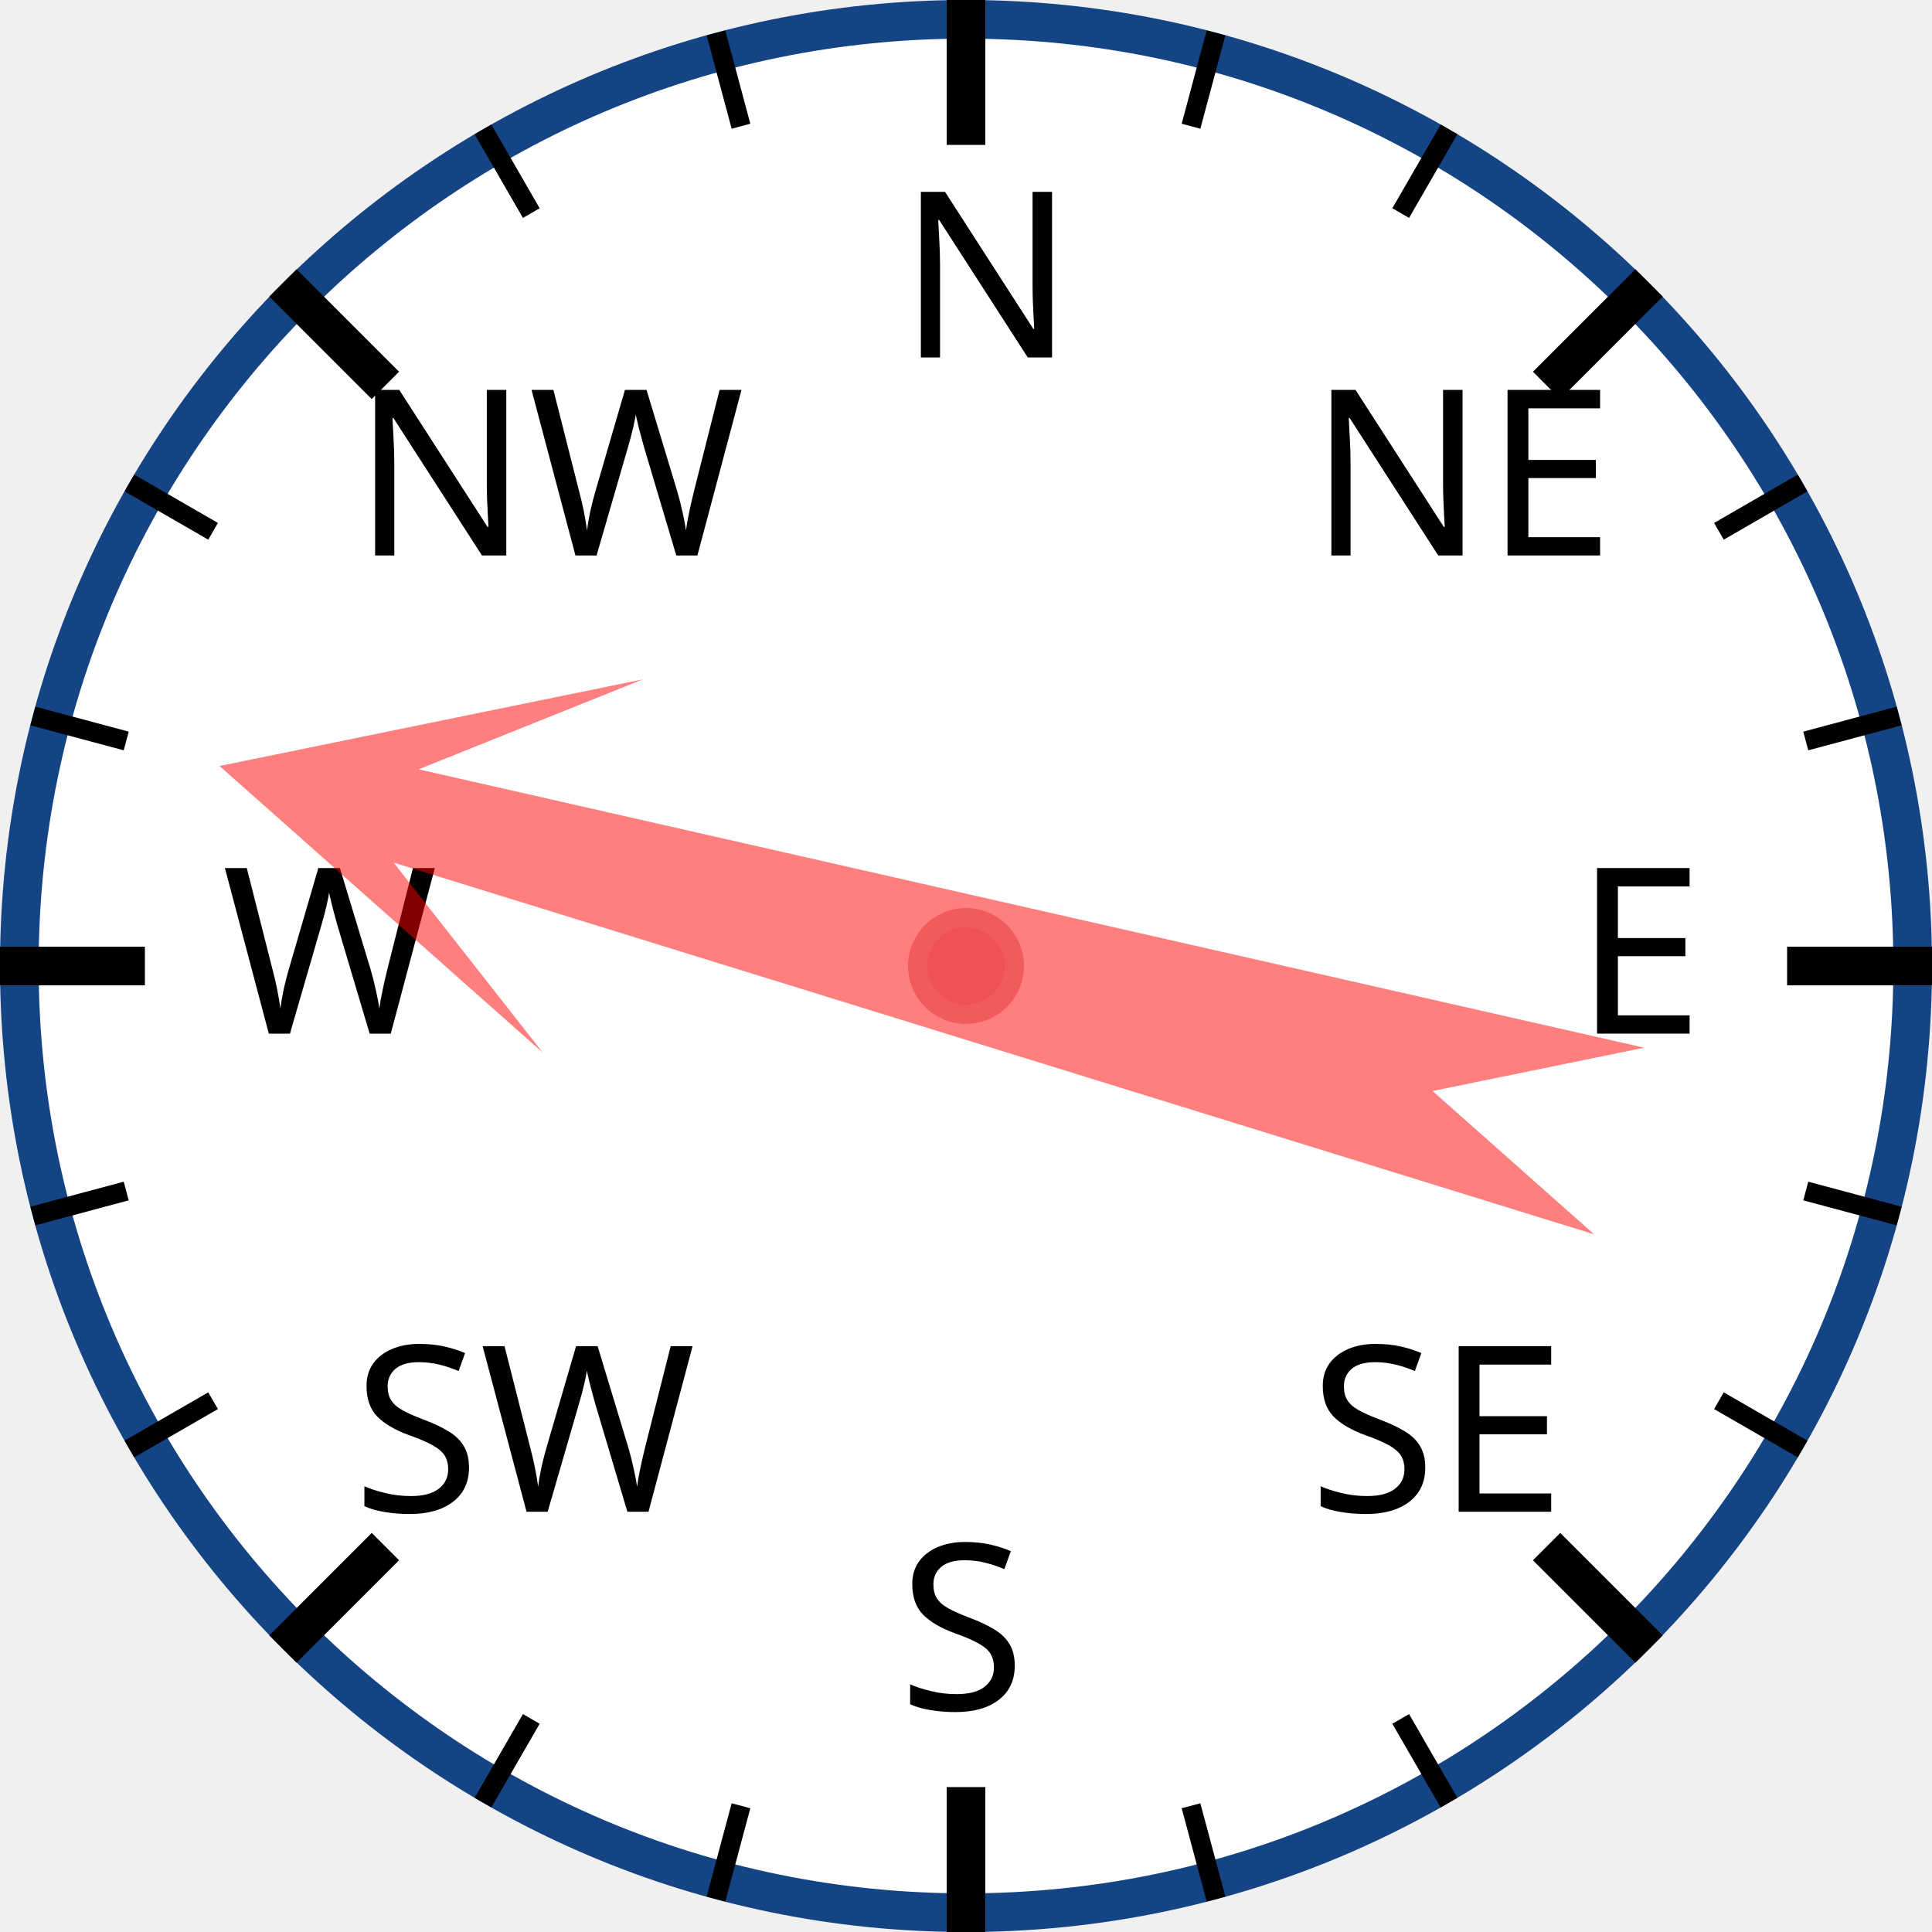
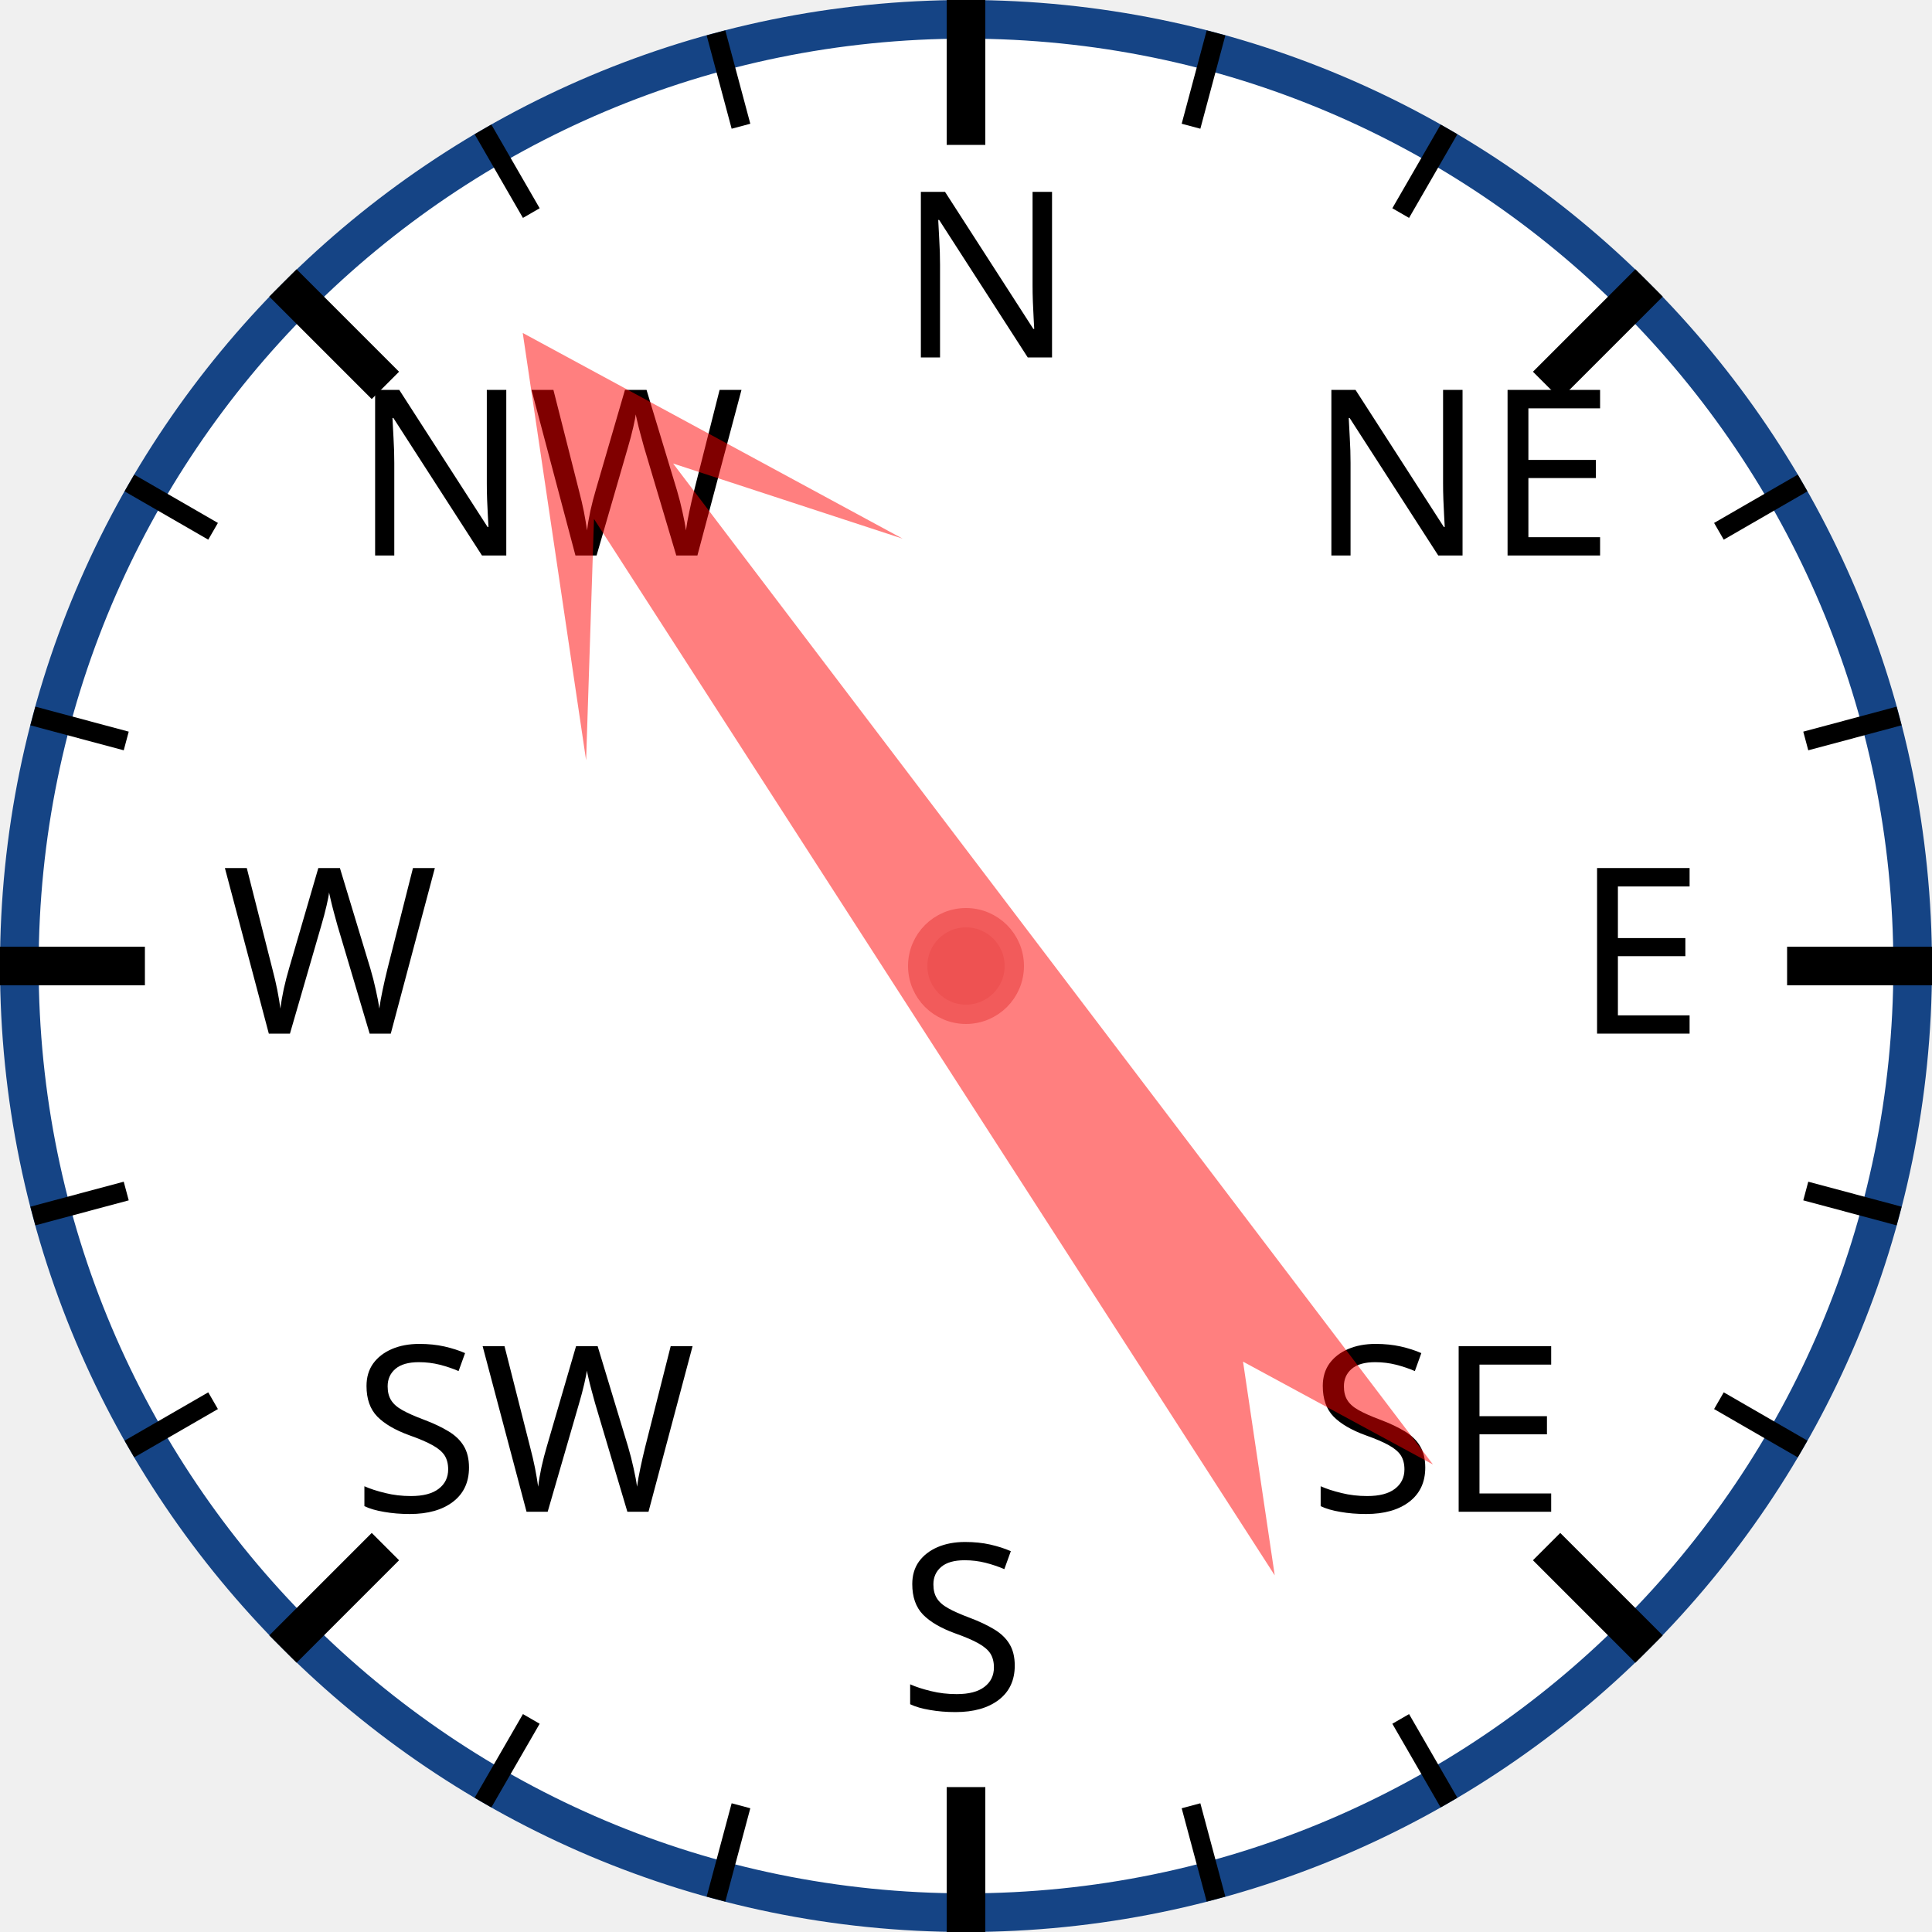
<svg xmlns="http://www.w3.org/2000/svg" width="120px" height="120px" viewBox="0 0 200 200">
  <circle cx="100" cy="100" r="98" style="fill: white; stroke: #154485; stroke-width: 4;" />
  <text x="93.0" y="37.0" style="font-family: sans-serif; font-size: 18pt;">N</text>
  <line x1="100.0" y1="0.0" x2="100.0" y2="15.0" style="stroke: black; stroke-width: 4;" />
  <line x1="74.118" y1="3.407" x2="76.706" y2="13.067" style="stroke: black; stroke-width: 2;" />
  <line x1="50" y1="13.397" x2="55" y2="22.058" style="stroke: black; stroke-width: 2;" />
  <text x="36.503" y="57.503" style="font-family: sans-serif; font-size: 18pt;">NW</text>
  <line x1="29.289" y1="29.289" x2="39.896" y2="39.896" style="stroke: black; stroke-width: 4;" />
  <line x1="13.397" y1="50" x2="22.058" y2="55" style="stroke: black; stroke-width: 2;" />
  <line x1="3.407" y1="74.118" x2="13.067" y2="76.706" style="stroke: black; stroke-width: 2;" />
  <text x="23.0" y="107.0" style="font-family: sans-serif; font-size: 18pt;">W</text>
  <line x1="0.0" y1="100.0" x2="15.0" y2="100.0" style="stroke: black; stroke-width: 4;" />
  <line x1="3.407" y1="125.882" x2="13.067" y2="123.294" style="stroke: black; stroke-width: 2;" />
  <line x1="13.397" y1="150" x2="22.058" y2="145" style="stroke: black; stroke-width: 2;" />
  <text x="36.503" y="156.497" style="font-family: sans-serif; font-size: 18pt;">SW</text>
  <line x1="29.289" y1="170.711" x2="39.896" y2="160.104" style="stroke: black; stroke-width: 4;" />
  <line x1="50" y1="186.603" x2="55" y2="177.942" style="stroke: black; stroke-width: 2;" />
  <line x1="74.118" y1="196.593" x2="76.706" y2="186.933" style="stroke: black; stroke-width: 2;" />
  <text x="93" y="177.0" style="font-family: sans-serif; font-size: 18pt;">S</text>
  <line x1="100" y1="200.0" x2="100" y2="185.0" style="stroke: black; stroke-width: 4;" />
  <line x1="125.882" y1="196.593" x2="123.294" y2="186.933" style="stroke: black; stroke-width: 2;" />
  <line x1="150.0" y1="186.603" x2="145.0" y2="177.942" style="stroke: black; stroke-width: 2;" />
  <text x="135.497" y="156.497" style="font-family: sans-serif; font-size: 18pt;">SE</text>
  <line x1="170.711" y1="170.711" x2="160.104" y2="160.104" style="stroke: black; stroke-width: 4;" />
  <line x1="186.603" y1="150" x2="177.942" y2="145" style="stroke: black; stroke-width: 2;" />
  <line x1="196.593" y1="125.882" x2="186.933" y2="123.294" style="stroke: black; stroke-width: 2;" />
  <text x="163.0" y="107" style="font-family: sans-serif; font-size: 18pt;">E</text>
  <line x1="200.0" y1="100" x2="185.0" y2="100" style="stroke: black; stroke-width: 4;" />
  <line x1="196.593" y1="74.118" x2="186.933" y2="76.706" style="stroke: black; stroke-width: 2;" />
  <line x1="186.603" y1="50" x2="177.942" y2="55" style="stroke: black; stroke-width: 2;" />
  <text x="135.497" y="57.503" style="font-family: sans-serif; font-size: 18pt;">NE</text>
  <line x1="170.711" y1="29.289" x2="160.104" y2="39.896" style="stroke: black; stroke-width: 4;" />
  <line x1="150" y1="13.397" x2="145" y2="22.058" style="stroke: black; stroke-width: 2;" />
  <line x1="125.882" y1="3.407" x2="123.294" y2="13.067" style="stroke: black; stroke-width: 2;" />
-   <polygon points="100 20 120 60 105 40 110 170 100 150 90 170 95 40 80 60" style="fill: red; fill-opacity: 0.5;" transform="rotate(285,100,100)" />
+   <polygon points="100 20 120 60 105 40 110 170 100 150 90 170 95 40 80 60" style="fill: red; fill-opacity: 0.5;" transform="rotate(325,100,100)" />
  <circle cx="100" cy="100" r="5" style="fill: #EE5252; stroke: #F25B5B; stroke-width: 2;" />
</svg>
